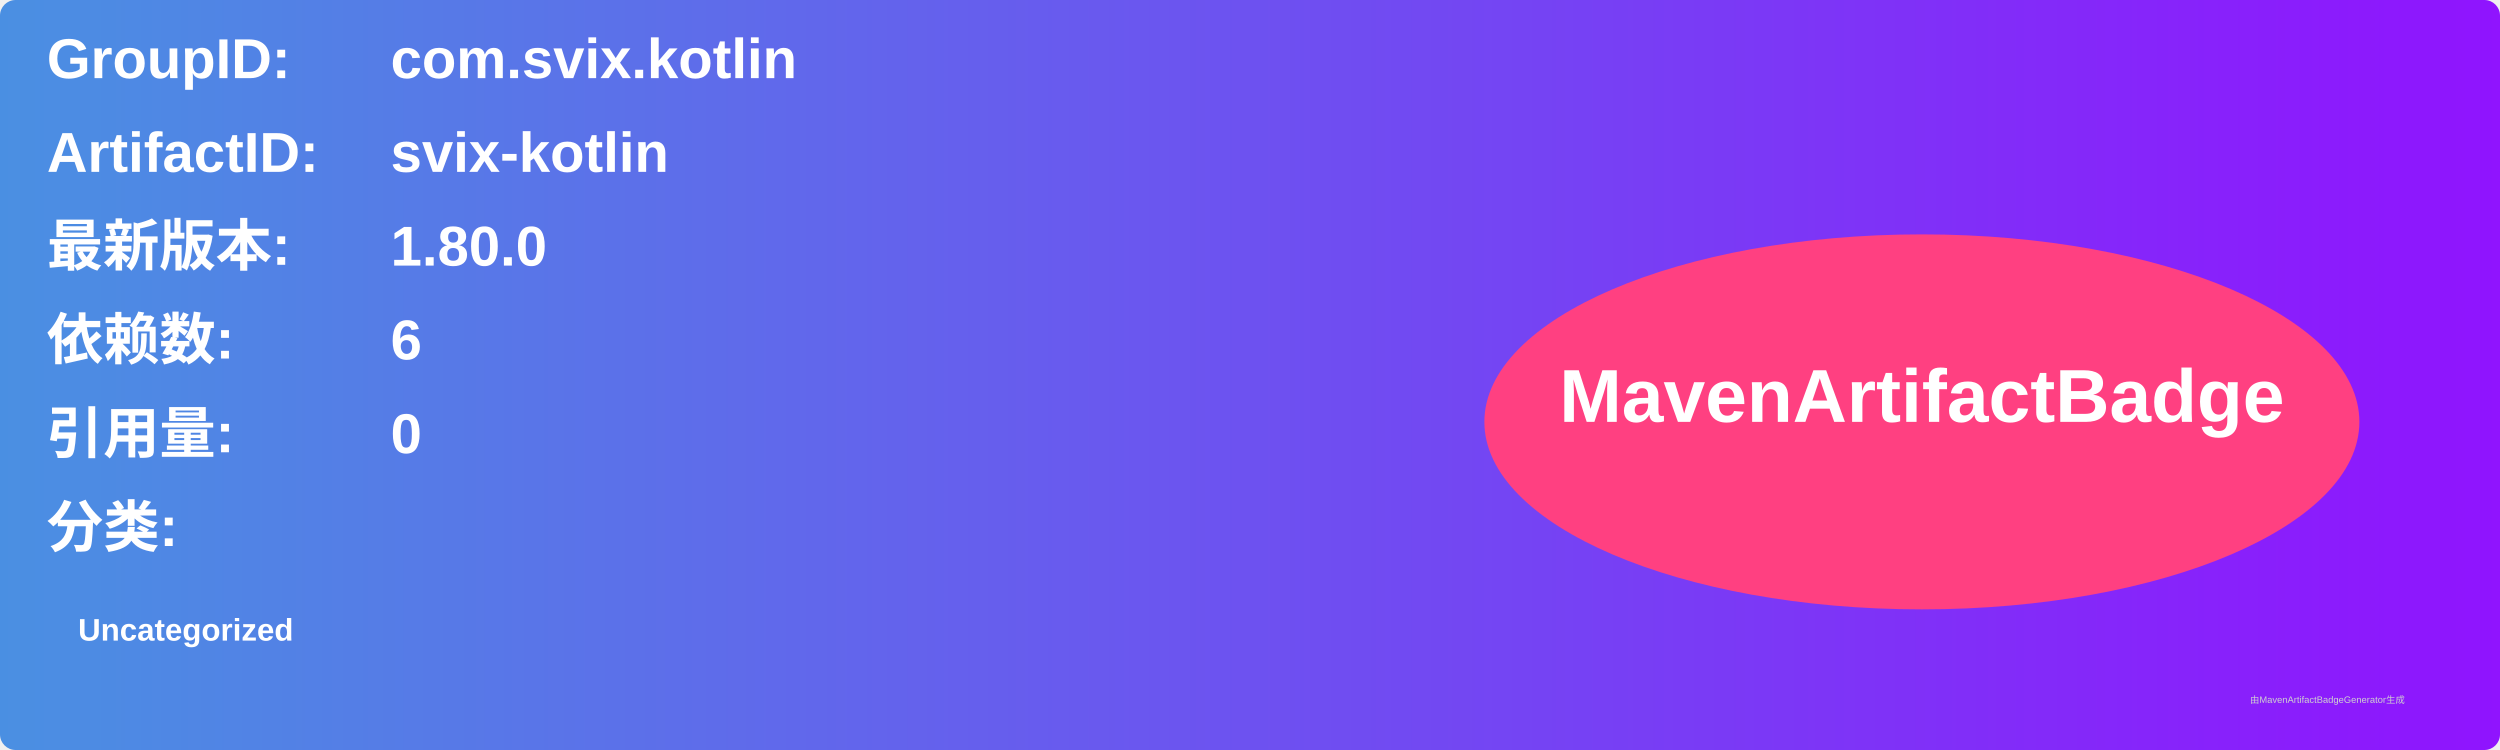
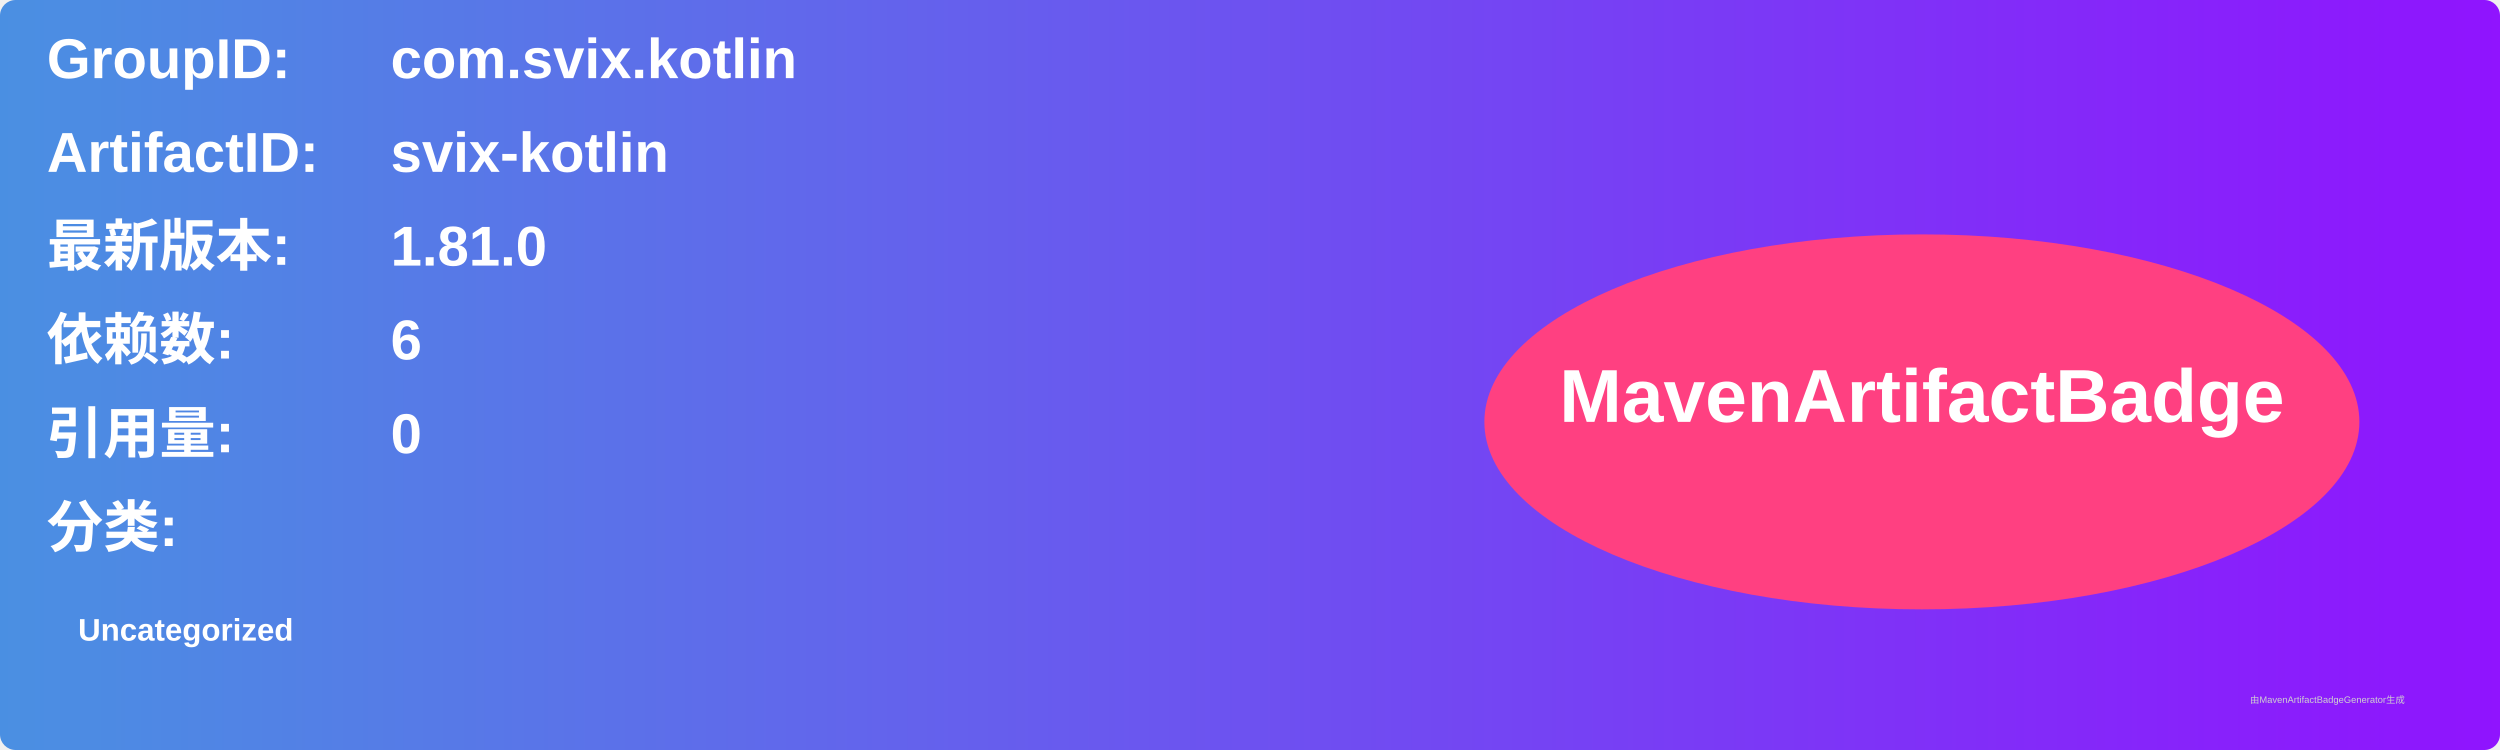
<svg xmlns="http://www.w3.org/2000/svg" width="800" height="240" viewBox="0 0 800 240">
  <linearGradient id="grad" x1="0%" y1="0%" x2="100%" y2="0%">
    <stop offset="0%" stop-color="#4a90e2" />
    <stop offset="100%" stop-color="#9013fe" />
  </linearGradient>
  <rect width="100%" height="100%" rx="5" ry="5" fill="url(#grad)" />
  <g transform="translate(15, 15)">
    <text x="0" y="10" font-family="Arial" font-size="18" fill="white" font-weight="bold" width="260">GroupID:</text>
    <text x="110" y="10" font-family="Arial" font-size="18" fill="white" font-weight="bold" width="460">com.svix.kotlin</text>
    <text x="0" y="40" font-family="Arial" font-size="18" fill="white" font-weight="bold" width="260">ArtifactID:</text>
    <text x="110" y="40" font-family="Arial" font-size="18" fill="white" font-weight="bold" width="460">svix-kotlin</text>
    <text x="0" y="70" font-family="Arial" font-size="18" fill="white" font-weight="bold">最新版本:</text>
    <text x="110" y="70" font-family="Arial" font-size="18" fill="white" font-weight="bold">
-       <tspan font-weight="bold">1.80.0</tspan>
+       <tspan font-weight="bold">1.81.0</tspan>
    </text>
    <text x="0" y="100" font-family="Arial" font-size="18" fill="white" font-weight="bold">依赖数: </text>
    <text x="110" y="100" font-family="Arial" font-size="18" fill="white">
      <tspan font-weight="bold">6</tspan>
    </text>
    <text x="0" y="130" font-family="Arial" font-size="18" fill="white" font-weight="bold">引用量: </text>
    <text x="110" y="130" font-family="Arial" font-size="18" fill="white">
      <tspan font-weight="bold">0</tspan>
    </text>
    <text x="0" y="160" font-family="Arial" font-size="18" fill="white" font-weight="bold">分类:</text>
    <text x="10" y="190" font-family="Arial" font-size="10" fill="white">
      <tspan font-weight="bold">Uncategorized</tspan>
    </text>
    <ellipse cx="600" cy="120" rx="140" ry="60" fill="#ff4081" />
    <text x="600" y="120" text-anchor="middle" font-family="Arial" font-size="24" fill="white" font-weight="bold">MavenArtifactBadge</text>
  </g>
  <text x="720" y="225" font-family="Arial" font-size="3" fill="#d0d0d0">由MavenArtifactBadgeGenerator生成</text>
</svg>
